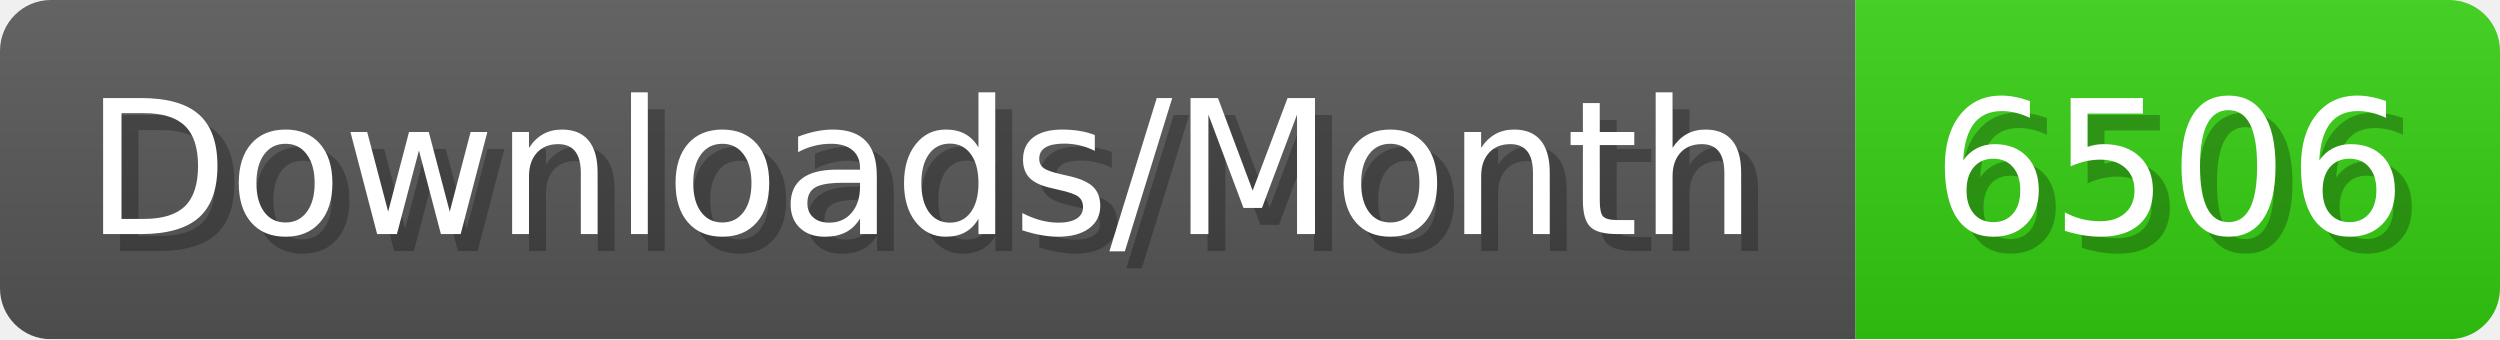
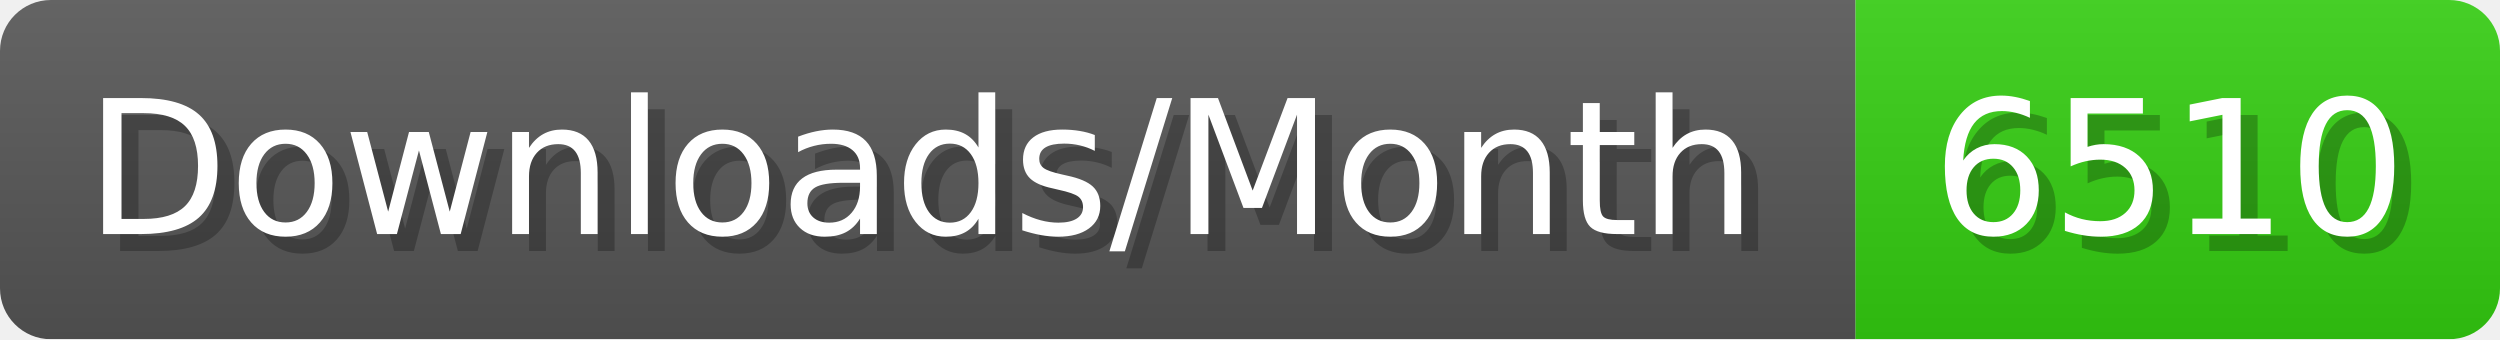
- <svg xmlns="http://www.w3.org/2000/svg" width="147.4" height="20" viewBox="0 0 1474 200" role="img" aria-label="Downloads/Month: 6506">
+ <svg xmlns="http://www.w3.org/2000/svg" width="147.4" height="20" viewBox="0 0 1474 200" role="img" aria-label="Downloads/Month: 6510">
  <linearGradient id="YlXUI" x2="0" y2="100%">
    <stop offset="0" stop-opacity=".1" stop-color="#EEE" />
    <stop offset="1" stop-opacity=".1" />
  </linearGradient>
  <mask id="JHhop">
    <rect width="1474" height="200" rx="30" fill="#FFF" />
  </mask>
  <g mask="url(#JHhop)">
    <rect width="1094" height="200" fill="#555" />
    <rect width="380" height="200" fill="#3C1" x="1094" />
    <rect width="1474" height="200" fill="url(#YlXUI)" />
  </g>
  <g aria-hidden="true" fill="#fff" text-anchor="start" font-family="Verdana,DejaVu Sans,sans-serif" font-size="110">
    <text x="60" y="148" textLength="994" fill="#000" opacity="0.25">Downloads/Month</text>
    <text x="50" y="138" textLength="994">Downloads/Month</text>
-     <text x="1149" y="148" textLength="280" fill="#000" opacity="0.25">6506</text>
-     <text x="1139" y="138" textLength="280">6506</text>
+     <text x="1149" y="148" textLength="280" fill="#000" opacity="0.25">6510</text>
+     <text x="1139" y="138" textLength="280">6510</text>
  </g>
</svg>
